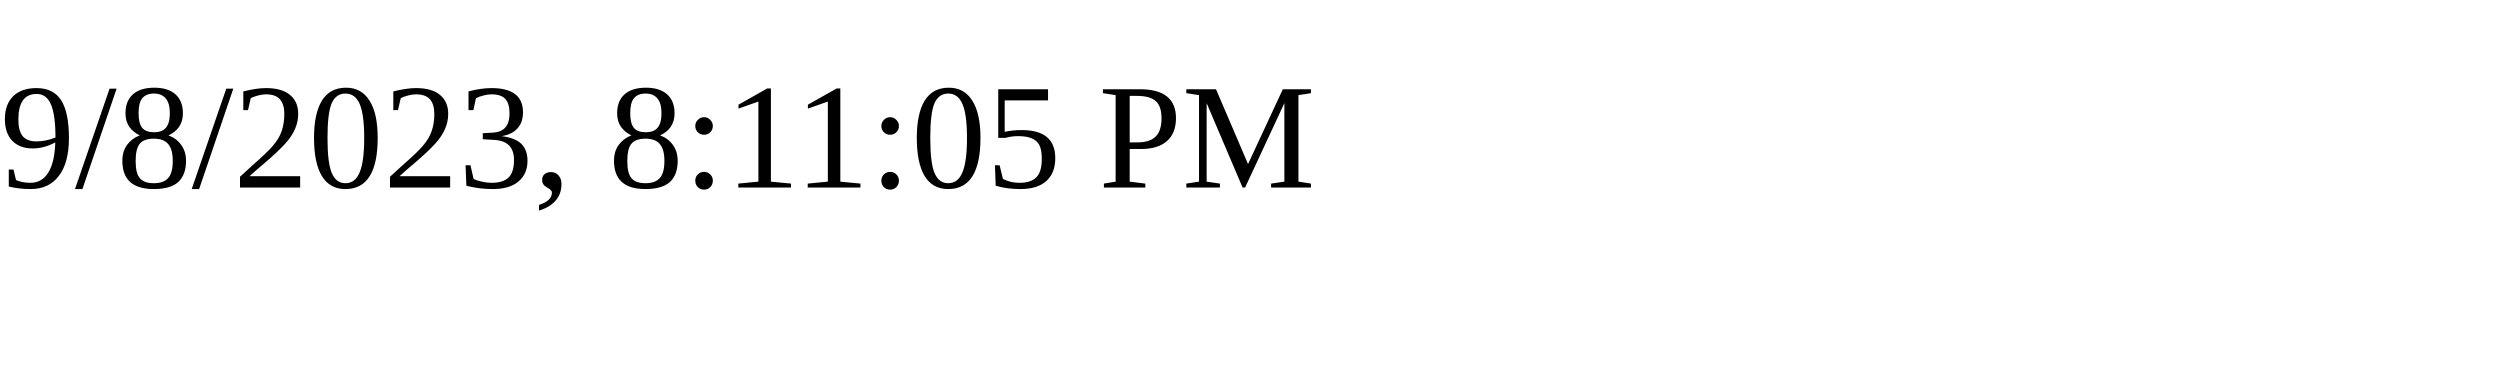
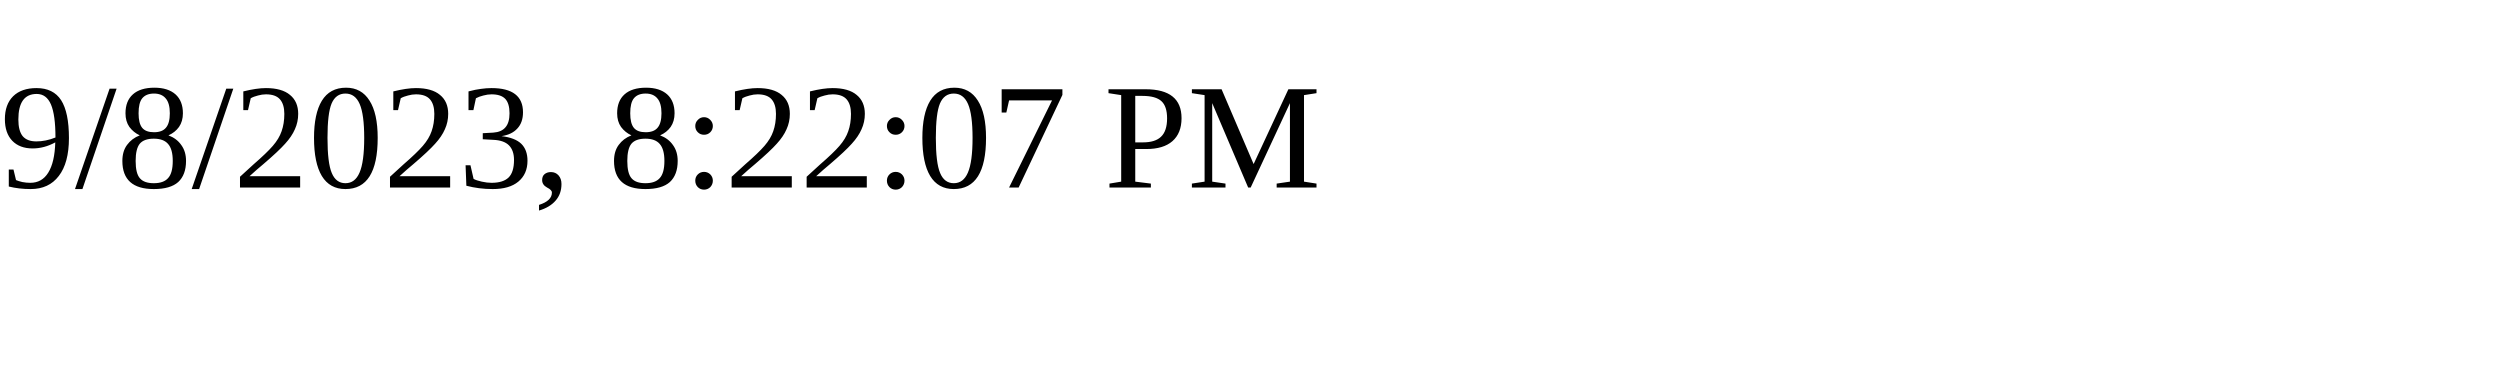
<svg xmlns="http://www.w3.org/2000/svg" height="30" width="200">
-   <text x="0" y="15">9/8/2023, 8:11:05 PM</text>
+   <text x="0" y="15">9/8/2023, 8:22:07 PM</text>
</svg>
